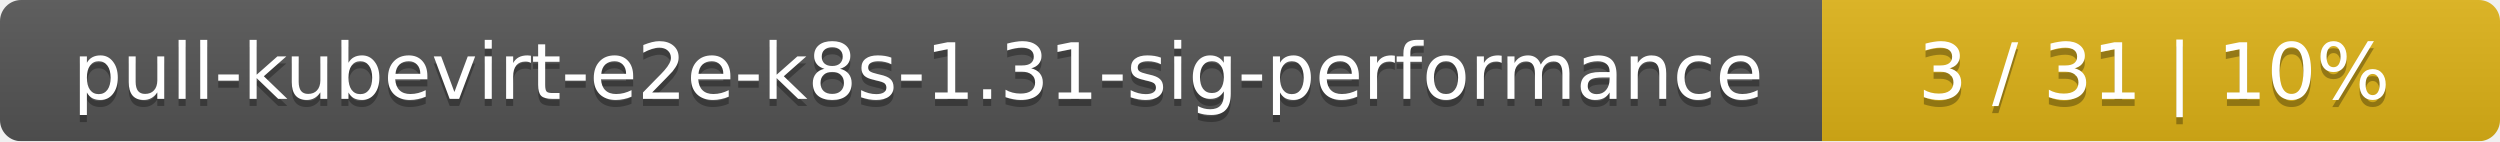
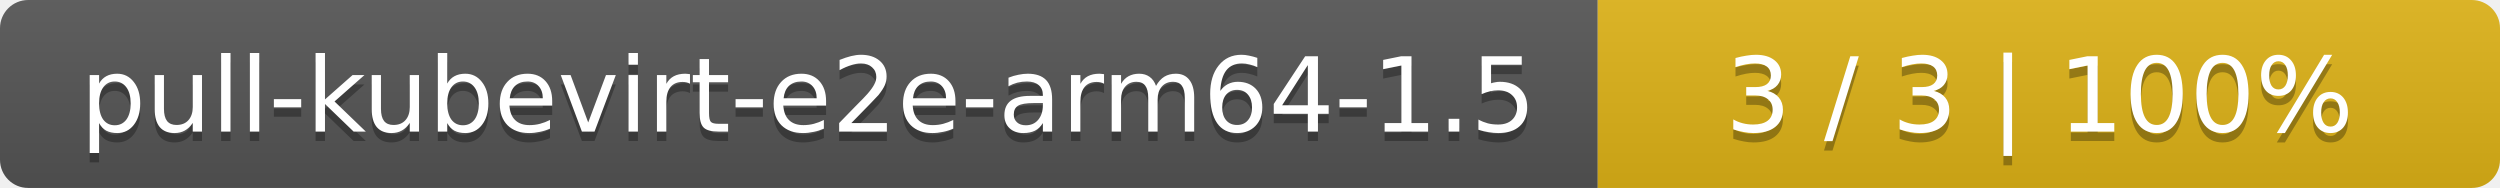
- <svg xmlns="http://www.w3.org/2000/svg" width="354" height="20">
+ <svg xmlns="http://www.w3.org/2000/svg" width="266" height="20">
  <linearGradient id="smooth" x2="0" y2="100%">
    <stop offset="0" stop-color="#bbb" stop-opacity=".1" />
    <stop offset="1" stop-opacity=".1" />
  </linearGradient>
  <mask id="round">
-     <rect width="354" height="20" rx="3" fill="#fff" />
+     <rect width="266" height="20" rx="3" fill="#fff" />
  </mask>
  <g mask="url(#round)">
-     <rect width="258" height="20" fill="#555" />
-     <rect x="258" width="96" height="20" fill="#dfb317" />
-     <rect width="354" height="20" fill="url(#smooth)" />
+     <rect width="170" height="20" fill="#555" />
+     <rect x="170" width="96" height="20" fill="#dfb317" />
+     <rect width="266" height="20" fill="url(#smooth)" />
  </g>
  <g fill="#fff" text-anchor="middle" font-family="DejaVu Sans,Verdana,Geneva,sans-serif" font-size="11">
-     <text x="130" y="15" fill="#010101" fill-opacity=".3">pull-kubevirt-e2e-k8s-1.31-sig-performance</text>
-     <text x="130" y="14">pull-kubevirt-e2e-k8s-1.31-sig-performance</text>
-     <text x="305" y="15" fill="#010101" fill-opacity=".3">3 / 31    |    10%</text>
-     <text x="305" y="14">3 / 31    |    10%</text>
+     <text x="86" y="15" fill="#010101" fill-opacity=".3">pull-kubevirt-e2e-arm64-1.5</text>
+     <text x="86" y="14">pull-kubevirt-e2e-arm64-1.5</text>
+     <text x="217" y="15" fill="#010101" fill-opacity=".3">3 / 3    |    100%</text>
+     <text x="217" y="14">3 / 3    |    100%</text>
  </g>
</svg>
